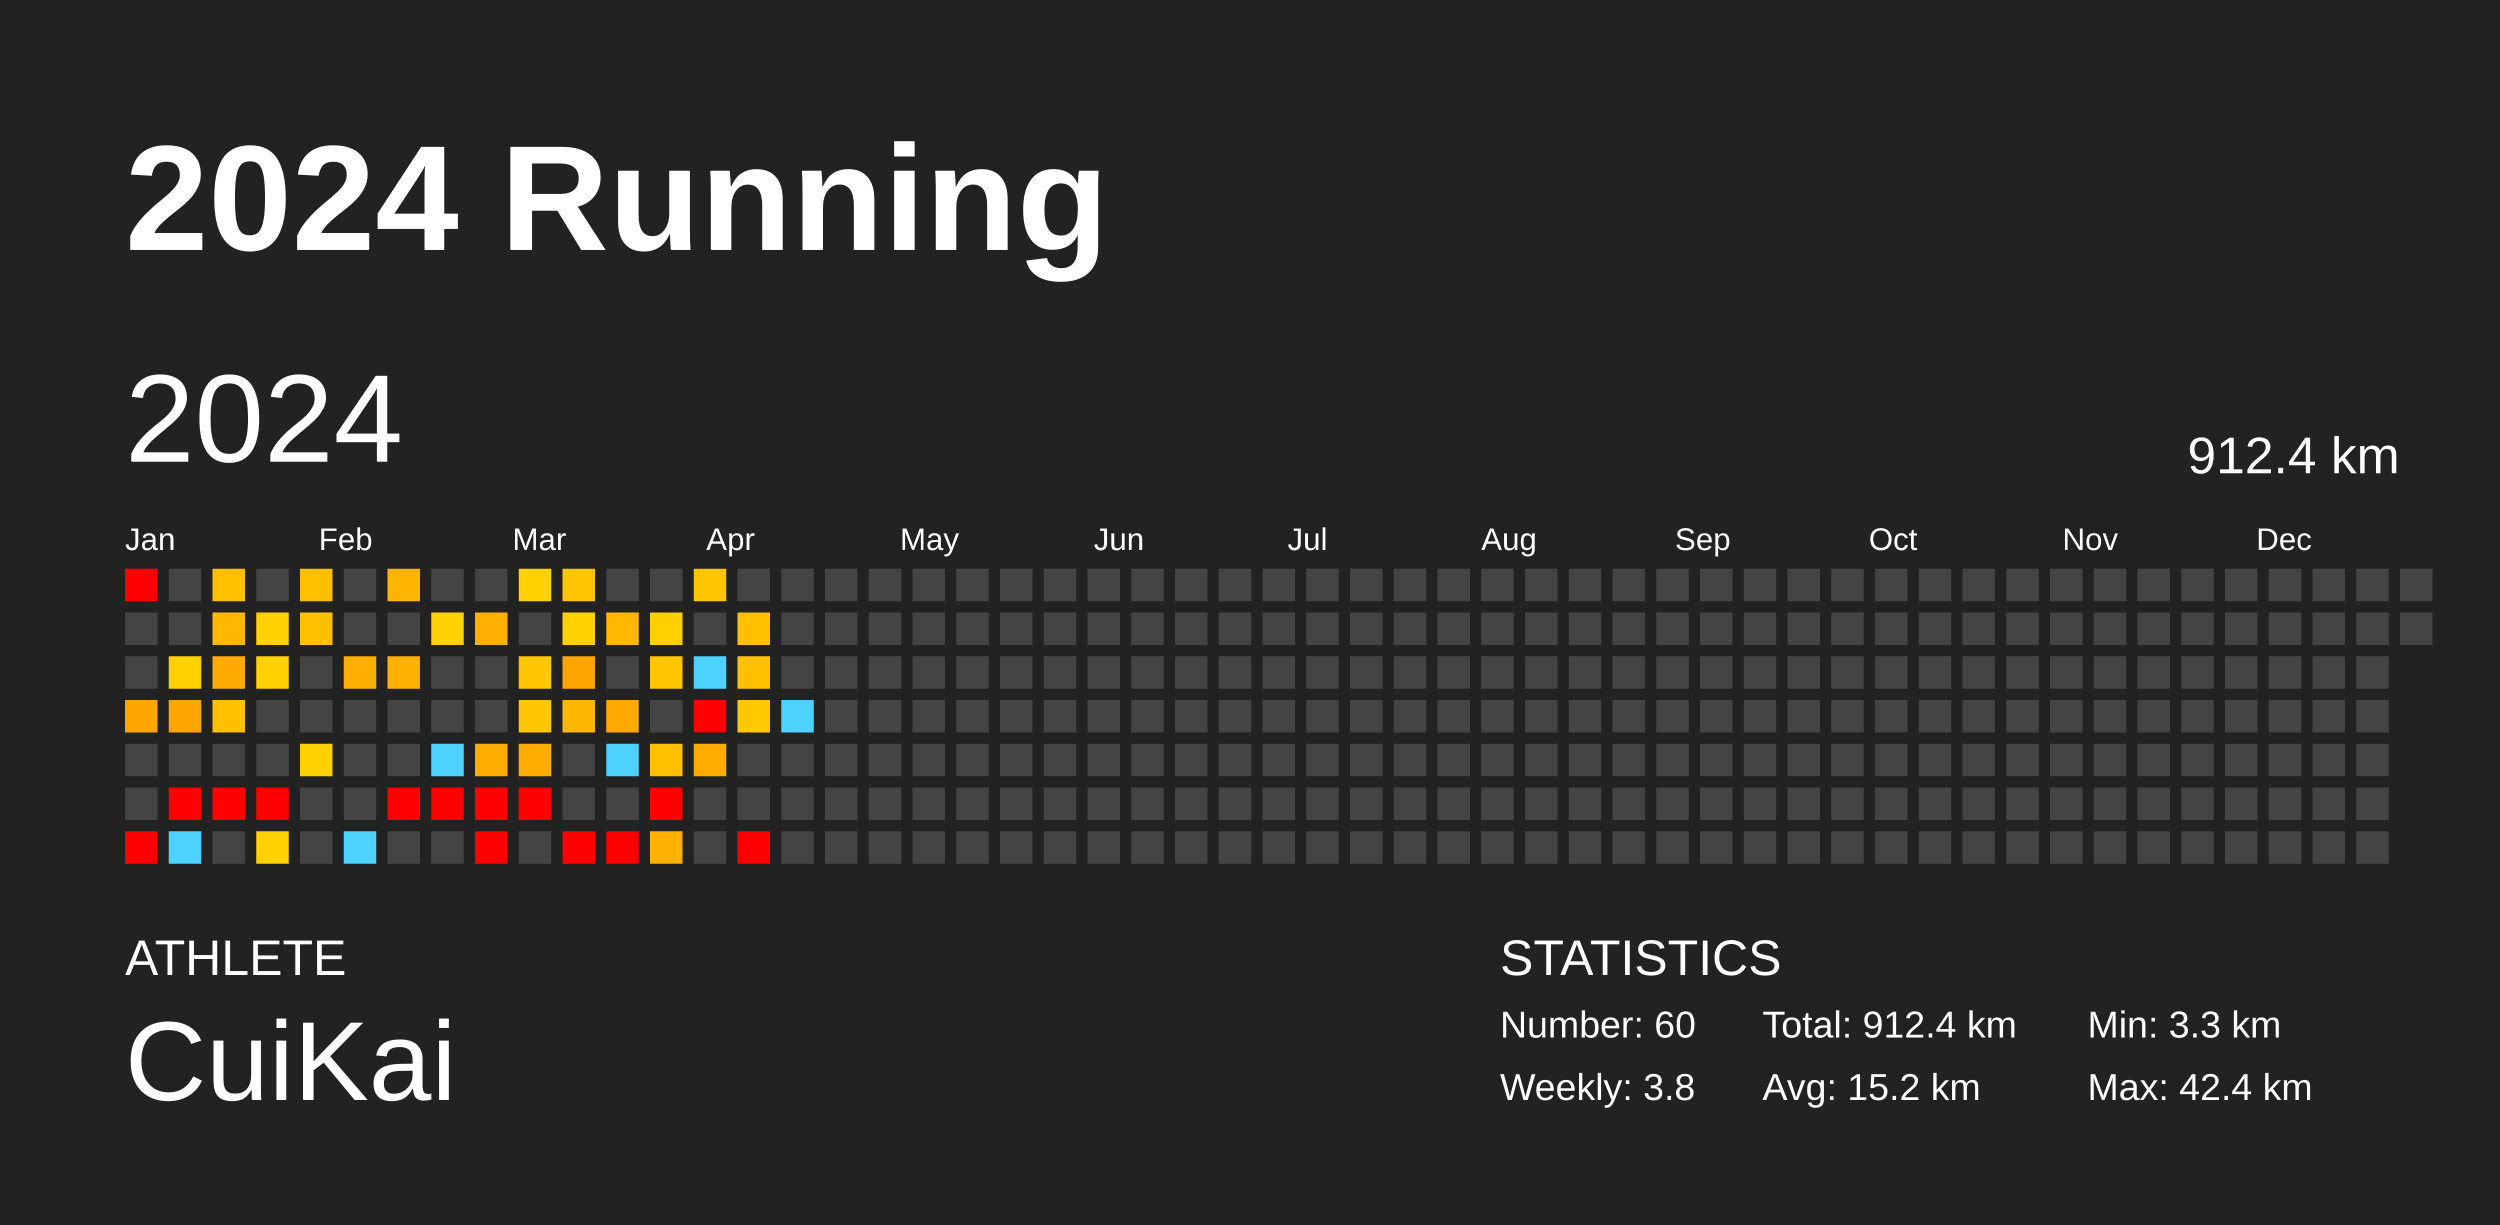
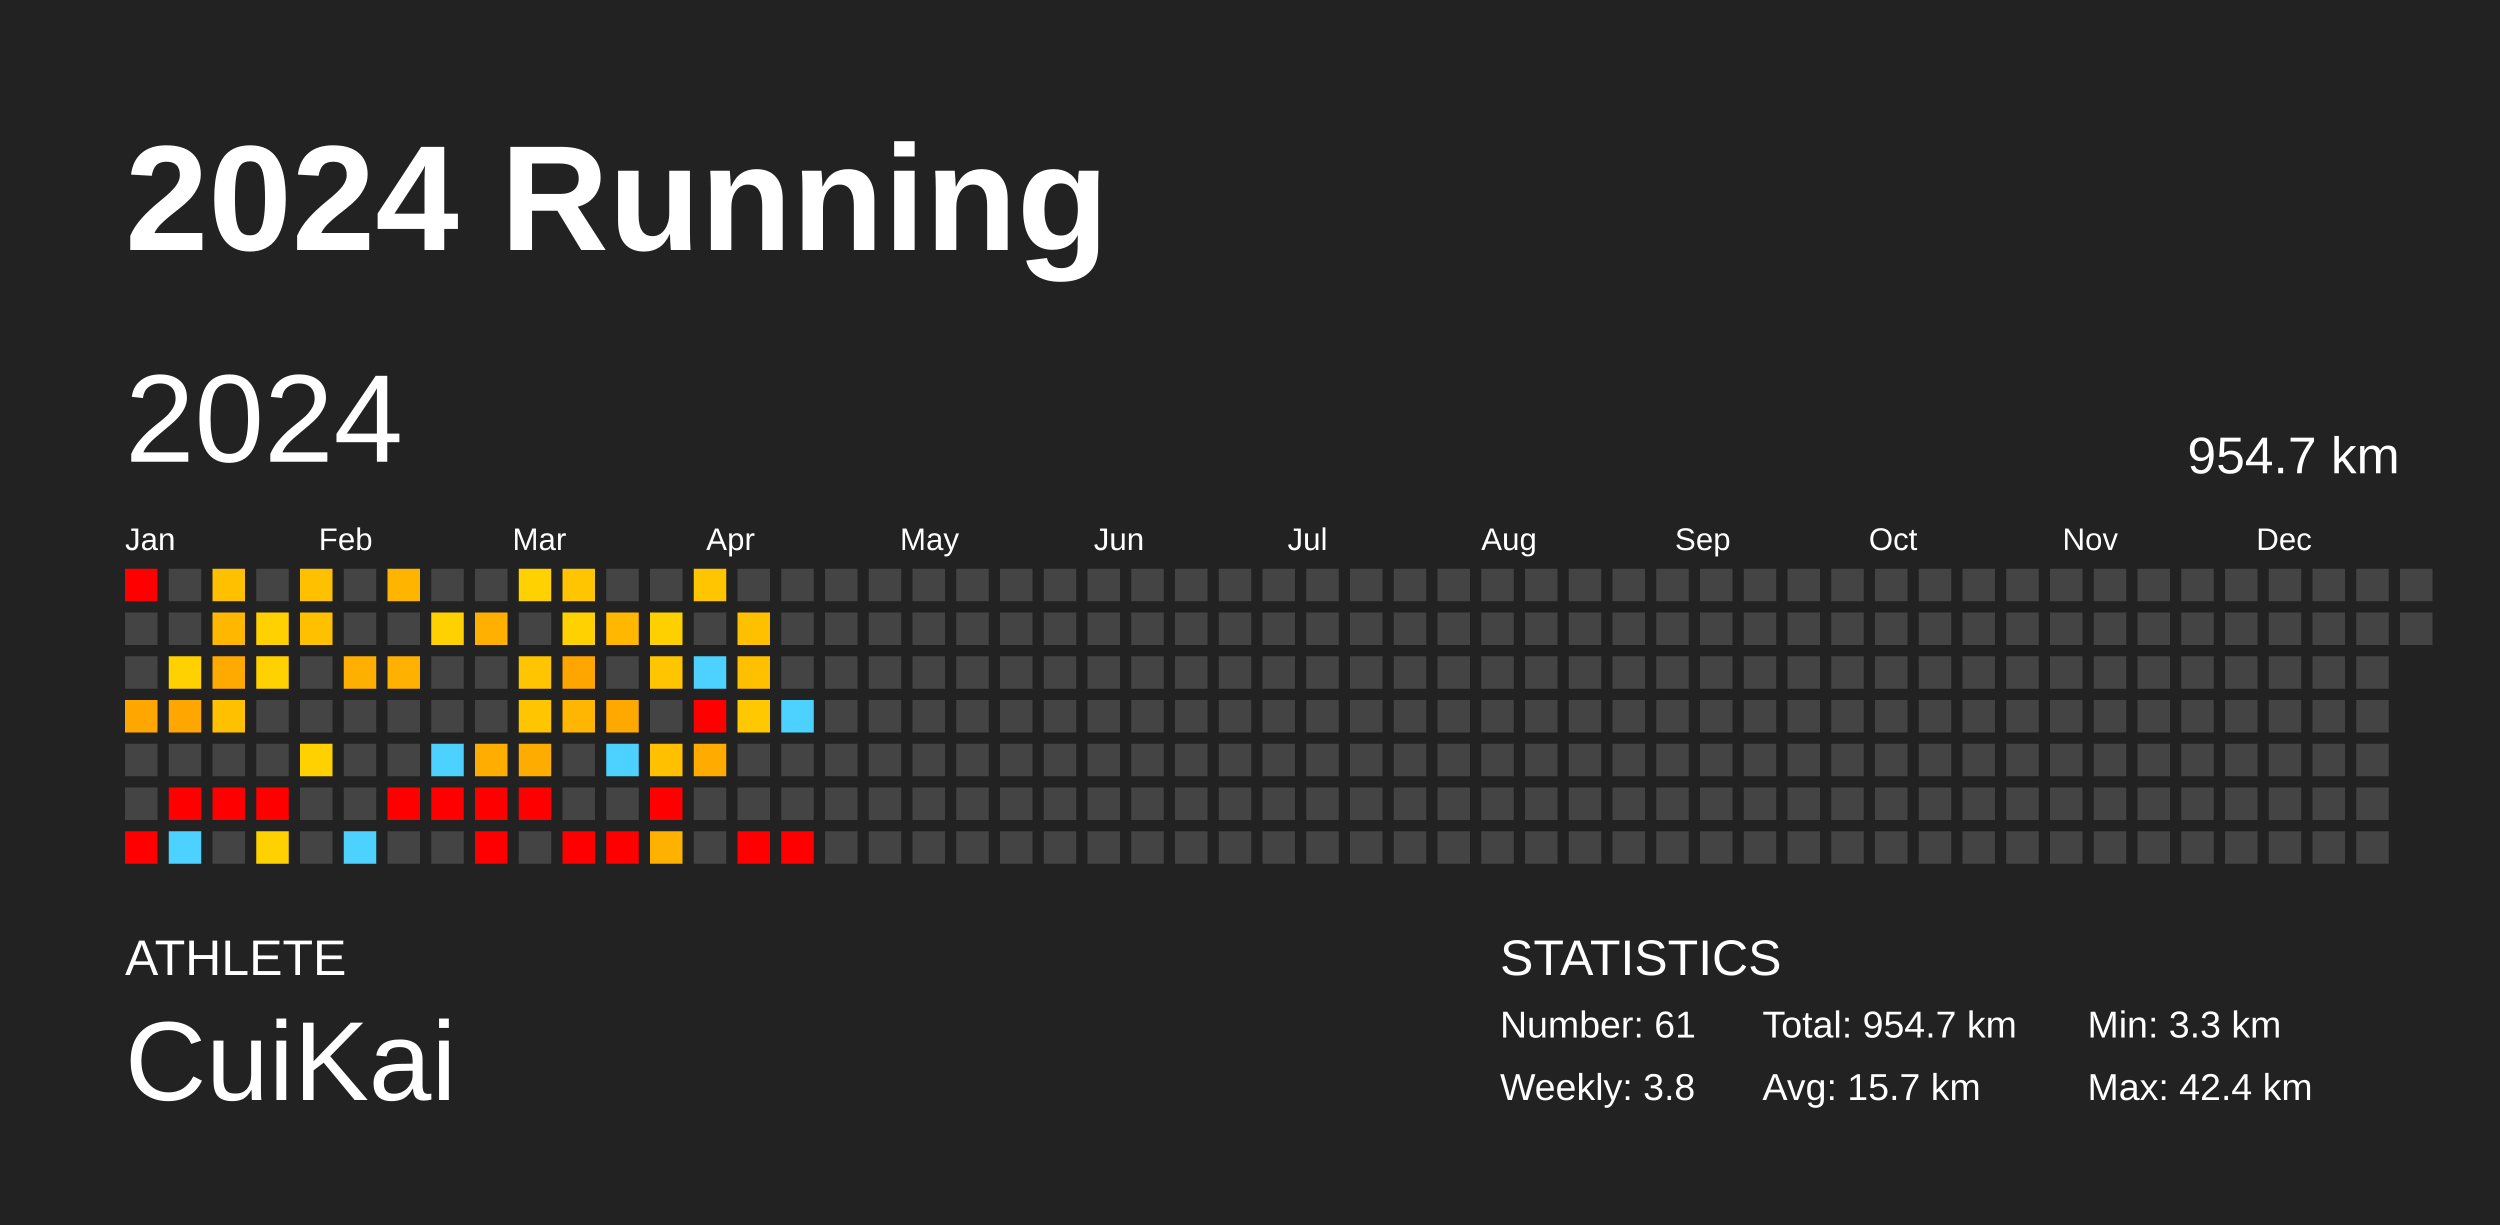
<svg xmlns="http://www.w3.org/2000/svg" baseProfile="full" height="98mm" version="1.1" viewBox="0,0,200,98" width="200mm">
  <defs />
  <rect fill="#222222" height="98" width="200" x="0" y="0" />
  <text fill="#FFFFFF" style="font-size:12px; font-family:Arial; font-weight:bold;" x="10" y="20">2024 Running</text>
  <text fill="#FFFFFF" style="font-size:4px; font-family:Arial" x="10" y="78">ATHLETE</text>
  <text fill="#FFFFFF" style="font-size:9px; font-family:Arial" x="10" y="88">CuiKai</text>
  <text fill="#FFFFFF" style="font-size:4px; font-family:Arial" x="120" y="78">STATISTICS</text>
-   <text fill="#FFFFFF" style="font-size:3px; font-family:Arial" x="120" y="83">Number: 60</text>
+   <text fill="#FFFFFF" style="font-size:3px; font-family:Arial" x="120" y="83">Number: 61</text>
  <text fill="#FFFFFF" style="font-size:3px; font-family:Arial" x="120" y="88">Weekly: 3.8</text>
-   <text fill="#FFFFFF" style="font-size:3px; font-family:Arial" x="141" y="83">Total: 912.4 km</text>
-   <text fill="#FFFFFF" style="font-size:3px; font-family:Arial" x="141" y="88">Avg: 15.2 km</text>
+   <text fill="#FFFFFF" style="font-size:3px; font-family:Arial" x="141" y="83">Total: 954.7 km</text>
+   <text fill="#FFFFFF" style="font-size:3px; font-family:Arial" x="141" y="88">Avg: 15.7 km</text>
  <text fill="#FFFFFF" style="font-size:3px; font-family:Arial" x="167" y="83">Min: 3.3 km</text>
  <text fill="#FFFFFF" style="font-size:3px; font-family:Arial" x="167" y="88">Max: 42.4 km</text>
  <text dominant-baseline="hanging" fill="#FFFFFF" style="font-size:10.0px; font-family:Arial;" x="10" y="30">2024</text>
-   <text dominant-baseline="hanging" fill="#FFFFFF" style="font-size:4.125px; font-family:Arial;" x="175" y="35">912.4 km</text>
+   <text dominant-baseline="hanging" fill="#FFFFFF" style="font-size:4.125px; font-family:Arial;" x="175" y="35">954.7 km</text>
  <text fill="#FFFFFF" style="font-size:2.5px; font-family:Arial" x="10.0" y="44">Jan</text>
  <text fill="#FFFFFF" style="font-size:2.5px; font-family:Arial" x="25.5" y="44">Feb</text>
  <text fill="#FFFFFF" style="font-size:2.5px; font-family:Arial" x="41.0" y="44">Mar</text>
  <text fill="#FFFFFF" style="font-size:2.5px; font-family:Arial" x="56.5" y="44">Apr</text>
  <text fill="#FFFFFF" style="font-size:2.5px; font-family:Arial" x="72.0" y="44">May</text>
  <text fill="#FFFFFF" style="font-size:2.5px; font-family:Arial" x="87.5" y="44">Jun</text>
  <text fill="#FFFFFF" style="font-size:2.5px; font-family:Arial" x="103.0" y="44">Jul</text>
  <text fill="#FFFFFF" style="font-size:2.5px; font-family:Arial" x="118.5" y="44">Aug</text>
  <text fill="#FFFFFF" style="font-size:2.5px; font-family:Arial" x="134.0" y="44">Sep</text>
  <text fill="#FFFFFF" style="font-size:2.5px; font-family:Arial" x="149.5" y="44">Oct</text>
  <text fill="#FFFFFF" style="font-size:2.5px; font-family:Arial" x="165.0" y="44">Nov</text>
  <text fill="#FFFFFF" style="font-size:2.5px; font-family:Arial" x="180.5" y="44">Dec</text>
  <rect fill="red" height="2.6" width="2.6" x="10.0" y="45.5" />
  <rect fill="#444444" height="2.6" width="2.6" x="10.0" y="49.0" />
  <rect fill="#444444" height="2.6" width="2.6" x="10.0" y="52.5" />
  <rect fill="#ffa700" height="2.6" width="2.6" x="10.0" y="56.0" />
  <rect fill="#444444" height="2.6" width="2.6" x="10.0" y="59.5" />
  <rect fill="#444444" height="2.6" width="2.6" x="10.0" y="63.0" />
  <rect fill="red" height="2.6" width="2.6" x="10.0" y="66.5" />
  <rect fill="#444444" height="2.6" width="2.6" x="13.5" y="45.5" />
  <rect fill="#444444" height="2.6" width="2.6" x="13.5" y="49.0" />
  <rect fill="#ffd100" height="2.6" width="2.6" x="13.5" y="52.5" />
  <rect fill="#ffa700" height="2.6" width="2.6" x="13.5" y="56.0" />
  <rect fill="#444444" height="2.6" width="2.6" x="13.5" y="59.5" />
  <rect fill="red" height="2.6" width="2.6" x="13.5" y="63.0" />
  <rect fill="#4dd2ff" height="2.6" width="2.6" x="13.5" y="66.5" />
  <rect fill="#ffc000" height="2.6" width="2.6" x="17.0" y="45.5" />
  <rect fill="#ffb700" height="2.6" width="2.6" x="17.0" y="49.0" />
  <rect fill="#ffaa00" height="2.6" width="2.6" x="17.0" y="52.5" />
  <rect fill="#ffc000" height="2.6" width="2.6" x="17.0" y="56.0" />
  <rect fill="#444444" height="2.6" width="2.6" x="17.0" y="59.5" />
  <rect fill="red" height="2.6" width="2.6" x="17.0" y="63.0" />
  <rect fill="#444444" height="2.6" width="2.6" x="17.0" y="66.5" />
  <rect fill="#444444" height="2.6" width="2.6" x="20.5" y="45.5" />
  <rect fill="#ffd100" height="2.6" width="2.6" x="20.5" y="49.0" />
  <rect fill="#ffd100" height="2.6" width="2.6" x="20.5" y="52.5" />
  <rect fill="#444444" height="2.6" width="2.6" x="20.5" y="56.0" />
  <rect fill="#444444" height="2.6" width="2.6" x="20.5" y="59.5" />
  <rect fill="red" height="2.6" width="2.6" x="20.5" y="63.0" />
  <rect fill="#ffd100" height="2.6" width="2.6" x="20.5" y="66.5" />
  <rect fill="#ffc000" height="2.6" width="2.6" x="24.0" y="45.5" />
  <rect fill="#ffc000" height="2.6" width="2.6" x="24.0" y="49.0" />
  <rect fill="#444444" height="2.6" width="2.6" x="24.0" y="52.5" />
  <rect fill="#444444" height="2.6" width="2.6" x="24.0" y="56.0" />
  <rect fill="#ffd100" height="2.6" width="2.6" x="24.0" y="59.5" />
  <rect fill="#444444" height="2.6" width="2.6" x="24.0" y="63.0" />
  <rect fill="#444444" height="2.6" width="2.6" x="24.0" y="66.5" />
  <rect fill="#444444" height="2.6" width="2.6" x="27.5" y="45.5" />
  <rect fill="#444444" height="2.6" width="2.6" x="27.5" y="49.0" />
  <rect fill="#ffaf00" height="2.6" width="2.6" x="27.5" y="52.5" />
  <rect fill="#444444" height="2.6" width="2.6" x="27.5" y="56.0" />
  <rect fill="#444444" height="2.6" width="2.6" x="27.5" y="59.5" />
  <rect fill="#444444" height="2.6" width="2.6" x="27.5" y="63.0" />
  <rect fill="#4dd2ff" height="2.6" width="2.6" x="27.5" y="66.5" />
  <rect fill="#ffb500" height="2.6" width="2.6" x="31.0" y="45.5" />
  <rect fill="#444444" height="2.6" width="2.6" x="31.0" y="49.0" />
  <rect fill="#ffb100" height="2.6" width="2.6" x="31.0" y="52.5" />
  <rect fill="#444444" height="2.6" width="2.6" x="31.0" y="56.0" />
  <rect fill="#444444" height="2.6" width="2.6" x="31.0" y="59.5" />
  <rect fill="red" height="2.6" width="2.6" x="31.0" y="63.0" />
  <rect fill="#444444" height="2.6" width="2.6" x="31.0" y="66.5" />
  <rect fill="#444444" height="2.6" width="2.6" x="34.5" y="45.5" />
  <rect fill="#ffd100" height="2.6" width="2.6" x="34.5" y="49.0" />
  <rect fill="#444444" height="2.6" width="2.6" x="34.5" y="52.5" />
  <rect fill="#444444" height="2.6" width="2.6" x="34.5" y="56.0" />
  <rect fill="#4dd2ff" height="2.6" width="2.6" x="34.5" y="59.5" />
  <rect fill="red" height="2.6" width="2.6" x="34.5" y="63.0" />
  <rect fill="#444444" height="2.6" width="2.6" x="34.5" y="66.5" />
  <rect fill="#444444" height="2.6" width="2.6" x="38.0" y="45.5" />
  <rect fill="#ffb000" height="2.6" width="2.6" x="38.0" y="49.0" />
  <rect fill="#444444" height="2.6" width="2.6" x="38.0" y="52.5" />
  <rect fill="#444444" height="2.6" width="2.6" x="38.0" y="56.0" />
  <rect fill="#ffae00" height="2.6" width="2.6" x="38.0" y="59.5" />
  <rect fill="red" height="2.6" width="2.6" x="38.0" y="63.0" />
  <rect fill="red" height="2.6" width="2.6" x="38.0" y="66.5" />
  <rect fill="#ffd100" height="2.6" width="2.6" x="41.5" y="45.5" />
  <rect fill="#444444" height="2.6" width="2.6" x="41.5" y="49.0" />
  <rect fill="#ffc500" height="2.6" width="2.6" x="41.5" y="52.5" />
  <rect fill="#ffc600" height="2.6" width="2.6" x="41.5" y="56.0" />
  <rect fill="#ffac00" height="2.6" width="2.6" x="41.5" y="59.5" />
  <rect fill="red" height="2.6" width="2.6" x="41.5" y="63.0" />
  <rect fill="#444444" height="2.6" width="2.6" x="41.5" y="66.5" />
  <rect fill="#ffc500" height="2.6" width="2.6" x="45.0" y="45.5" />
  <rect fill="#ffd100" height="2.6" width="2.6" x="45.0" y="49.0" />
  <rect fill="#ffa500" height="2.6" width="2.6" x="45.0" y="52.5" />
  <rect fill="#ffb600" height="2.6" width="2.6" x="45.0" y="56.0" />
  <rect fill="#444444" height="2.6" width="2.6" x="45.0" y="59.5" />
  <rect fill="#444444" height="2.6" width="2.6" x="45.0" y="63.0" />
  <rect fill="red" height="2.6" width="2.6" x="45.0" y="66.5" />
  <rect fill="#444444" height="2.6" width="2.6" x="48.5" y="45.5" />
  <rect fill="#ffb700" height="2.6" width="2.6" x="48.5" y="49.0" />
  <rect fill="#444444" height="2.6" width="2.6" x="48.5" y="52.5" />
  <rect fill="#ffa800" height="2.6" width="2.6" x="48.5" y="56.0" />
  <rect fill="#4dd2ff" height="2.6" width="2.6" x="48.5" y="59.5" />
  <rect fill="#444444" height="2.6" width="2.6" x="48.5" y="63.0" />
  <rect fill="red" height="2.6" width="2.6" x="48.5" y="66.5" />
  <rect fill="#444444" height="2.6" width="2.6" x="52.0" y="45.5" />
  <rect fill="#ffd000" height="2.6" width="2.6" x="52.0" y="49.0" />
  <rect fill="#ffc600" height="2.6" width="2.6" x="52.0" y="52.5" />
  <rect fill="#444444" height="2.6" width="2.6" x="52.0" y="56.0" />
  <rect fill="#ffc000" height="2.6" width="2.6" x="52.0" y="59.5" />
  <rect fill="red" height="2.6" width="2.6" x="52.0" y="63.0" />
  <rect fill="#ffb100" height="2.6" width="2.6" x="52.0" y="66.5" />
  <rect fill="#ffc500" height="2.6" width="2.6" x="55.5" y="45.5" />
  <rect fill="#444444" height="2.6" width="2.6" x="55.5" y="49.0" />
  <rect fill="#4dd2ff" height="2.6" width="2.6" x="55.5" y="52.5" />
  <rect fill="red" height="2.6" width="2.6" x="55.5" y="56.0" />
  <rect fill="#ffab00" height="2.6" width="2.6" x="55.5" y="59.5" />
  <rect fill="#444444" height="2.6" width="2.6" x="55.5" y="63.0" />
  <rect fill="#444444" height="2.6" width="2.6" x="55.5" y="66.5" />
  <rect fill="#444444" height="2.6" width="2.6" x="59.0" y="45.5" />
  <rect fill="#ffc000" height="2.6" width="2.6" x="59.0" y="49.0" />
  <rect fill="#ffc000" height="2.6" width="2.6" x="59.0" y="52.5" />
  <rect fill="#ffc800" height="2.6" width="2.6" x="59.0" y="56.0" />
  <rect fill="#444444" height="2.6" width="2.6" x="59.0" y="59.5" />
  <rect fill="#444444" height="2.6" width="2.6" x="59.0" y="63.0" />
  <rect fill="red" height="2.6" width="2.6" x="59.0" y="66.5" />
  <rect fill="#444444" height="2.6" width="2.6" x="62.5" y="45.5" />
  <rect fill="#444444" height="2.6" width="2.6" x="62.5" y="49.0" />
  <rect fill="#444444" height="2.6" width="2.6" x="62.5" y="52.5" />
  <rect fill="#4dd2ff" height="2.6" width="2.6" x="62.5" y="56.0" />
  <rect fill="#444444" height="2.6" width="2.6" x="62.5" y="59.5" />
  <rect fill="#444444" height="2.6" width="2.6" x="62.5" y="63.0" />
-   <rect fill="#444444" height="2.6" width="2.6" x="62.5" y="66.5" />
+   <rect fill="red" height="2.6" width="2.6" x="62.5" y="66.5" />
  <rect fill="#444444" height="2.6" width="2.6" x="66.0" y="45.5" />
  <rect fill="#444444" height="2.6" width="2.6" x="66.0" y="49.0" />
  <rect fill="#444444" height="2.6" width="2.6" x="66.0" y="52.5" />
  <rect fill="#444444" height="2.6" width="2.6" x="66.0" y="56.0" />
  <rect fill="#444444" height="2.6" width="2.6" x="66.0" y="59.5" />
  <rect fill="#444444" height="2.6" width="2.6" x="66.0" y="63.0" />
  <rect fill="#444444" height="2.6" width="2.6" x="66.0" y="66.5" />
  <rect fill="#444444" height="2.6" width="2.6" x="69.5" y="45.5" />
  <rect fill="#444444" height="2.6" width="2.6" x="69.5" y="49.0" />
  <rect fill="#444444" height="2.6" width="2.6" x="69.5" y="52.5" />
  <rect fill="#444444" height="2.6" width="2.6" x="69.5" y="56.0" />
  <rect fill="#444444" height="2.6" width="2.6" x="69.5" y="59.5" />
  <rect fill="#444444" height="2.6" width="2.6" x="69.5" y="63.0" />
  <rect fill="#444444" height="2.6" width="2.6" x="69.5" y="66.5" />
  <rect fill="#444444" height="2.6" width="2.6" x="73.0" y="45.5" />
  <rect fill="#444444" height="2.6" width="2.6" x="73.0" y="49.0" />
  <rect fill="#444444" height="2.6" width="2.6" x="73.0" y="52.5" />
  <rect fill="#444444" height="2.6" width="2.6" x="73.0" y="56.0" />
  <rect fill="#444444" height="2.6" width="2.6" x="73.0" y="59.5" />
  <rect fill="#444444" height="2.6" width="2.6" x="73.0" y="63.0" />
  <rect fill="#444444" height="2.6" width="2.6" x="73.0" y="66.5" />
  <rect fill="#444444" height="2.6" width="2.6" x="76.5" y="45.5" />
  <rect fill="#444444" height="2.6" width="2.6" x="76.5" y="49.0" />
  <rect fill="#444444" height="2.6" width="2.6" x="76.5" y="52.5" />
  <rect fill="#444444" height="2.6" width="2.6" x="76.5" y="56.0" />
  <rect fill="#444444" height="2.6" width="2.6" x="76.5" y="59.5" />
  <rect fill="#444444" height="2.6" width="2.6" x="76.5" y="63.0" />
  <rect fill="#444444" height="2.6" width="2.6" x="76.5" y="66.5" />
  <rect fill="#444444" height="2.6" width="2.6" x="80.0" y="45.5" />
  <rect fill="#444444" height="2.6" width="2.6" x="80.0" y="49.0" />
  <rect fill="#444444" height="2.6" width="2.6" x="80.0" y="52.5" />
  <rect fill="#444444" height="2.6" width="2.6" x="80.0" y="56.0" />
  <rect fill="#444444" height="2.6" width="2.6" x="80.0" y="59.5" />
  <rect fill="#444444" height="2.6" width="2.6" x="80.0" y="63.0" />
  <rect fill="#444444" height="2.6" width="2.6" x="80.0" y="66.5" />
  <rect fill="#444444" height="2.6" width="2.6" x="83.5" y="45.5" />
  <rect fill="#444444" height="2.6" width="2.6" x="83.5" y="49.0" />
  <rect fill="#444444" height="2.6" width="2.6" x="83.5" y="52.5" />
  <rect fill="#444444" height="2.6" width="2.6" x="83.5" y="56.0" />
  <rect fill="#444444" height="2.6" width="2.6" x="83.5" y="59.5" />
  <rect fill="#444444" height="2.6" width="2.6" x="83.5" y="63.0" />
  <rect fill="#444444" height="2.6" width="2.6" x="83.5" y="66.5" />
  <rect fill="#444444" height="2.6" width="2.6" x="87.0" y="45.5" />
  <rect fill="#444444" height="2.6" width="2.6" x="87.0" y="49.0" />
  <rect fill="#444444" height="2.6" width="2.6" x="87.0" y="52.5" />
  <rect fill="#444444" height="2.6" width="2.6" x="87.0" y="56.0" />
  <rect fill="#444444" height="2.6" width="2.6" x="87.0" y="59.5" />
  <rect fill="#444444" height="2.6" width="2.6" x="87.0" y="63.0" />
  <rect fill="#444444" height="2.6" width="2.6" x="87.0" y="66.5" />
  <rect fill="#444444" height="2.6" width="2.6" x="90.5" y="45.5" />
  <rect fill="#444444" height="2.6" width="2.6" x="90.5" y="49.0" />
  <rect fill="#444444" height="2.6" width="2.6" x="90.5" y="52.5" />
  <rect fill="#444444" height="2.6" width="2.6" x="90.5" y="56.0" />
  <rect fill="#444444" height="2.6" width="2.6" x="90.5" y="59.5" />
  <rect fill="#444444" height="2.6" width="2.6" x="90.5" y="63.0" />
  <rect fill="#444444" height="2.6" width="2.6" x="90.5" y="66.5" />
  <rect fill="#444444" height="2.6" width="2.6" x="94.0" y="45.5" />
  <rect fill="#444444" height="2.6" width="2.6" x="94.0" y="49.0" />
  <rect fill="#444444" height="2.6" width="2.6" x="94.0" y="52.5" />
  <rect fill="#444444" height="2.6" width="2.6" x="94.0" y="56.0" />
  <rect fill="#444444" height="2.6" width="2.6" x="94.0" y="59.5" />
  <rect fill="#444444" height="2.6" width="2.6" x="94.0" y="63.0" />
  <rect fill="#444444" height="2.6" width="2.6" x="94.0" y="66.5" />
  <rect fill="#444444" height="2.6" width="2.6" x="97.5" y="45.5" />
  <rect fill="#444444" height="2.6" width="2.6" x="97.5" y="49.0" />
  <rect fill="#444444" height="2.6" width="2.6" x="97.5" y="52.5" />
  <rect fill="#444444" height="2.6" width="2.6" x="97.5" y="56.0" />
  <rect fill="#444444" height="2.6" width="2.6" x="97.5" y="59.5" />
  <rect fill="#444444" height="2.6" width="2.6" x="97.5" y="63.0" />
  <rect fill="#444444" height="2.6" width="2.6" x="97.5" y="66.5" />
  <rect fill="#444444" height="2.6" width="2.6" x="101.0" y="45.5" />
  <rect fill="#444444" height="2.6" width="2.6" x="101.0" y="49.0" />
  <rect fill="#444444" height="2.6" width="2.6" x="101.0" y="52.5" />
  <rect fill="#444444" height="2.6" width="2.6" x="101.0" y="56.0" />
  <rect fill="#444444" height="2.6" width="2.6" x="101.0" y="59.5" />
  <rect fill="#444444" height="2.6" width="2.6" x="101.0" y="63.0" />
  <rect fill="#444444" height="2.6" width="2.6" x="101.0" y="66.5" />
  <rect fill="#444444" height="2.6" width="2.6" x="104.5" y="45.5" />
  <rect fill="#444444" height="2.6" width="2.6" x="104.5" y="49.0" />
  <rect fill="#444444" height="2.6" width="2.6" x="104.5" y="52.5" />
  <rect fill="#444444" height="2.6" width="2.6" x="104.5" y="56.0" />
  <rect fill="#444444" height="2.6" width="2.6" x="104.5" y="59.5" />
  <rect fill="#444444" height="2.6" width="2.6" x="104.5" y="63.0" />
  <rect fill="#444444" height="2.6" width="2.6" x="104.5" y="66.5" />
  <rect fill="#444444" height="2.6" width="2.6" x="108.0" y="45.5" />
  <rect fill="#444444" height="2.6" width="2.6" x="108.0" y="49.0" />
  <rect fill="#444444" height="2.6" width="2.6" x="108.0" y="52.5" />
  <rect fill="#444444" height="2.6" width="2.6" x="108.0" y="56.0" />
  <rect fill="#444444" height="2.6" width="2.6" x="108.0" y="59.5" />
  <rect fill="#444444" height="2.6" width="2.6" x="108.0" y="63.0" />
  <rect fill="#444444" height="2.6" width="2.6" x="108.0" y="66.5" />
  <rect fill="#444444" height="2.6" width="2.6" x="111.5" y="45.5" />
  <rect fill="#444444" height="2.6" width="2.6" x="111.5" y="49.0" />
  <rect fill="#444444" height="2.6" width="2.6" x="111.5" y="52.5" />
  <rect fill="#444444" height="2.6" width="2.6" x="111.5" y="56.0" />
  <rect fill="#444444" height="2.6" width="2.6" x="111.5" y="59.5" />
  <rect fill="#444444" height="2.6" width="2.6" x="111.5" y="63.0" />
  <rect fill="#444444" height="2.6" width="2.6" x="111.5" y="66.5" />
  <rect fill="#444444" height="2.6" width="2.6" x="115.0" y="45.5" />
  <rect fill="#444444" height="2.6" width="2.6" x="115.0" y="49.0" />
  <rect fill="#444444" height="2.6" width="2.6" x="115.0" y="52.5" />
  <rect fill="#444444" height="2.6" width="2.6" x="115.0" y="56.0" />
  <rect fill="#444444" height="2.6" width="2.6" x="115.0" y="59.5" />
  <rect fill="#444444" height="2.6" width="2.6" x="115.0" y="63.0" />
  <rect fill="#444444" height="2.6" width="2.6" x="115.0" y="66.5" />
  <rect fill="#444444" height="2.6" width="2.6" x="118.5" y="45.5" />
  <rect fill="#444444" height="2.6" width="2.6" x="118.5" y="49.0" />
  <rect fill="#444444" height="2.6" width="2.6" x="118.5" y="52.5" />
  <rect fill="#444444" height="2.6" width="2.6" x="118.5" y="56.0" />
  <rect fill="#444444" height="2.6" width="2.6" x="118.5" y="59.5" />
  <rect fill="#444444" height="2.6" width="2.6" x="118.5" y="63.0" />
  <rect fill="#444444" height="2.6" width="2.6" x="118.5" y="66.5" />
  <rect fill="#444444" height="2.6" width="2.6" x="122.0" y="45.5" />
  <rect fill="#444444" height="2.6" width="2.6" x="122.0" y="49.0" />
  <rect fill="#444444" height="2.6" width="2.6" x="122.0" y="52.5" />
  <rect fill="#444444" height="2.6" width="2.6" x="122.0" y="56.0" />
  <rect fill="#444444" height="2.6" width="2.6" x="122.0" y="59.5" />
  <rect fill="#444444" height="2.6" width="2.6" x="122.0" y="63.0" />
  <rect fill="#444444" height="2.6" width="2.6" x="122.0" y="66.5" />
  <rect fill="#444444" height="2.6" width="2.6" x="125.5" y="45.5" />
  <rect fill="#444444" height="2.6" width="2.6" x="125.5" y="49.0" />
  <rect fill="#444444" height="2.6" width="2.6" x="125.5" y="52.5" />
  <rect fill="#444444" height="2.6" width="2.6" x="125.5" y="56.0" />
  <rect fill="#444444" height="2.6" width="2.6" x="125.5" y="59.5" />
  <rect fill="#444444" height="2.6" width="2.6" x="125.5" y="63.0" />
  <rect fill="#444444" height="2.6" width="2.6" x="125.5" y="66.5" />
  <rect fill="#444444" height="2.6" width="2.6" x="129.0" y="45.5" />
  <rect fill="#444444" height="2.6" width="2.6" x="129.0" y="49.0" />
  <rect fill="#444444" height="2.6" width="2.6" x="129.0" y="52.5" />
  <rect fill="#444444" height="2.6" width="2.6" x="129.0" y="56.0" />
  <rect fill="#444444" height="2.6" width="2.6" x="129.0" y="59.5" />
  <rect fill="#444444" height="2.6" width="2.6" x="129.0" y="63.0" />
  <rect fill="#444444" height="2.6" width="2.6" x="129.0" y="66.5" />
  <rect fill="#444444" height="2.6" width="2.6" x="132.5" y="45.5" />
  <rect fill="#444444" height="2.6" width="2.6" x="132.5" y="49.0" />
  <rect fill="#444444" height="2.6" width="2.6" x="132.5" y="52.5" />
  <rect fill="#444444" height="2.6" width="2.6" x="132.5" y="56.0" />
  <rect fill="#444444" height="2.6" width="2.6" x="132.5" y="59.5" />
  <rect fill="#444444" height="2.6" width="2.6" x="132.5" y="63.0" />
  <rect fill="#444444" height="2.6" width="2.6" x="132.5" y="66.5" />
  <rect fill="#444444" height="2.6" width="2.6" x="136.0" y="45.5" />
  <rect fill="#444444" height="2.6" width="2.6" x="136.0" y="49.0" />
  <rect fill="#444444" height="2.6" width="2.6" x="136.0" y="52.5" />
  <rect fill="#444444" height="2.6" width="2.6" x="136.0" y="56.0" />
  <rect fill="#444444" height="2.6" width="2.6" x="136.0" y="59.5" />
  <rect fill="#444444" height="2.6" width="2.6" x="136.0" y="63.0" />
  <rect fill="#444444" height="2.6" width="2.6" x="136.0" y="66.5" />
  <rect fill="#444444" height="2.6" width="2.6" x="139.5" y="45.5" />
  <rect fill="#444444" height="2.6" width="2.6" x="139.5" y="49.0" />
  <rect fill="#444444" height="2.6" width="2.6" x="139.5" y="52.5" />
  <rect fill="#444444" height="2.6" width="2.6" x="139.5" y="56.0" />
  <rect fill="#444444" height="2.6" width="2.6" x="139.5" y="59.5" />
  <rect fill="#444444" height="2.6" width="2.6" x="139.5" y="63.0" />
  <rect fill="#444444" height="2.6" width="2.6" x="139.5" y="66.5" />
  <rect fill="#444444" height="2.6" width="2.6" x="143.0" y="45.5" />
  <rect fill="#444444" height="2.6" width="2.6" x="143.0" y="49.0" />
  <rect fill="#444444" height="2.6" width="2.6" x="143.0" y="52.5" />
  <rect fill="#444444" height="2.6" width="2.6" x="143.0" y="56.0" />
  <rect fill="#444444" height="2.6" width="2.6" x="143.0" y="59.5" />
  <rect fill="#444444" height="2.6" width="2.6" x="143.0" y="63.0" />
  <rect fill="#444444" height="2.6" width="2.6" x="143.0" y="66.5" />
  <rect fill="#444444" height="2.6" width="2.6" x="146.5" y="45.5" />
  <rect fill="#444444" height="2.6" width="2.6" x="146.5" y="49.0" />
  <rect fill="#444444" height="2.6" width="2.6" x="146.5" y="52.5" />
  <rect fill="#444444" height="2.6" width="2.6" x="146.5" y="56.0" />
  <rect fill="#444444" height="2.6" width="2.6" x="146.5" y="59.5" />
  <rect fill="#444444" height="2.6" width="2.6" x="146.5" y="63.0" />
  <rect fill="#444444" height="2.6" width="2.6" x="146.5" y="66.5" />
  <rect fill="#444444" height="2.6" width="2.6" x="150.0" y="45.5" />
  <rect fill="#444444" height="2.6" width="2.6" x="150.0" y="49.0" />
  <rect fill="#444444" height="2.6" width="2.6" x="150.0" y="52.5" />
  <rect fill="#444444" height="2.6" width="2.6" x="150.0" y="56.0" />
  <rect fill="#444444" height="2.6" width="2.6" x="150.0" y="59.5" />
  <rect fill="#444444" height="2.6" width="2.6" x="150.0" y="63.0" />
  <rect fill="#444444" height="2.6" width="2.6" x="150.0" y="66.5" />
  <rect fill="#444444" height="2.6" width="2.6" x="153.5" y="45.5" />
  <rect fill="#444444" height="2.6" width="2.6" x="153.5" y="49.0" />
  <rect fill="#444444" height="2.6" width="2.6" x="153.5" y="52.5" />
  <rect fill="#444444" height="2.6" width="2.6" x="153.5" y="56.0" />
  <rect fill="#444444" height="2.6" width="2.6" x="153.5" y="59.5" />
  <rect fill="#444444" height="2.6" width="2.6" x="153.5" y="63.0" />
  <rect fill="#444444" height="2.6" width="2.6" x="153.5" y="66.5" />
  <rect fill="#444444" height="2.6" width="2.6" x="157.0" y="45.5" />
  <rect fill="#444444" height="2.6" width="2.6" x="157.0" y="49.0" />
  <rect fill="#444444" height="2.6" width="2.6" x="157.0" y="52.5" />
  <rect fill="#444444" height="2.6" width="2.6" x="157.0" y="56.0" />
  <rect fill="#444444" height="2.6" width="2.6" x="157.0" y="59.5" />
  <rect fill="#444444" height="2.6" width="2.6" x="157.0" y="63.0" />
  <rect fill="#444444" height="2.6" width="2.6" x="157.0" y="66.5" />
  <rect fill="#444444" height="2.6" width="2.6" x="160.5" y="45.5" />
  <rect fill="#444444" height="2.6" width="2.6" x="160.5" y="49.0" />
  <rect fill="#444444" height="2.6" width="2.6" x="160.5" y="52.5" />
  <rect fill="#444444" height="2.6" width="2.6" x="160.5" y="56.0" />
  <rect fill="#444444" height="2.6" width="2.6" x="160.5" y="59.5" />
  <rect fill="#444444" height="2.6" width="2.6" x="160.5" y="63.0" />
  <rect fill="#444444" height="2.6" width="2.6" x="160.5" y="66.5" />
  <rect fill="#444444" height="2.6" width="2.6" x="164.0" y="45.5" />
  <rect fill="#444444" height="2.6" width="2.6" x="164.0" y="49.0" />
  <rect fill="#444444" height="2.6" width="2.6" x="164.0" y="52.5" />
  <rect fill="#444444" height="2.6" width="2.6" x="164.0" y="56.0" />
  <rect fill="#444444" height="2.6" width="2.6" x="164.0" y="59.5" />
  <rect fill="#444444" height="2.6" width="2.6" x="164.0" y="63.0" />
  <rect fill="#444444" height="2.6" width="2.6" x="164.0" y="66.5" />
  <rect fill="#444444" height="2.6" width="2.6" x="167.5" y="45.5" />
  <rect fill="#444444" height="2.6" width="2.6" x="167.5" y="49.0" />
  <rect fill="#444444" height="2.6" width="2.6" x="167.5" y="52.5" />
  <rect fill="#444444" height="2.6" width="2.6" x="167.5" y="56.0" />
  <rect fill="#444444" height="2.6" width="2.6" x="167.5" y="59.5" />
  <rect fill="#444444" height="2.6" width="2.6" x="167.5" y="63.0" />
  <rect fill="#444444" height="2.6" width="2.6" x="167.5" y="66.5" />
  <rect fill="#444444" height="2.6" width="2.6" x="171.0" y="45.5" />
  <rect fill="#444444" height="2.6" width="2.6" x="171.0" y="49.0" />
  <rect fill="#444444" height="2.6" width="2.6" x="171.0" y="52.5" />
  <rect fill="#444444" height="2.6" width="2.6" x="171.0" y="56.0" />
  <rect fill="#444444" height="2.6" width="2.6" x="171.0" y="59.5" />
  <rect fill="#444444" height="2.6" width="2.6" x="171.0" y="63.0" />
  <rect fill="#444444" height="2.6" width="2.6" x="171.0" y="66.5" />
  <rect fill="#444444" height="2.6" width="2.6" x="174.5" y="45.5" />
  <rect fill="#444444" height="2.6" width="2.6" x="174.5" y="49.0" />
  <rect fill="#444444" height="2.6" width="2.6" x="174.5" y="52.5" />
  <rect fill="#444444" height="2.6" width="2.6" x="174.5" y="56.0" />
  <rect fill="#444444" height="2.6" width="2.6" x="174.5" y="59.5" />
  <rect fill="#444444" height="2.6" width="2.6" x="174.5" y="63.0" />
  <rect fill="#444444" height="2.6" width="2.6" x="174.5" y="66.5" />
  <rect fill="#444444" height="2.6" width="2.6" x="178.0" y="45.5" />
  <rect fill="#444444" height="2.6" width="2.6" x="178.0" y="49.0" />
  <rect fill="#444444" height="2.6" width="2.6" x="178.0" y="52.5" />
  <rect fill="#444444" height="2.6" width="2.6" x="178.0" y="56.0" />
  <rect fill="#444444" height="2.6" width="2.6" x="178.0" y="59.5" />
  <rect fill="#444444" height="2.6" width="2.6" x="178.0" y="63.0" />
  <rect fill="#444444" height="2.6" width="2.6" x="178.0" y="66.5" />
  <rect fill="#444444" height="2.6" width="2.6" x="181.5" y="45.5" />
  <rect fill="#444444" height="2.6" width="2.6" x="181.5" y="49.0" />
  <rect fill="#444444" height="2.6" width="2.6" x="181.5" y="52.5" />
  <rect fill="#444444" height="2.6" width="2.6" x="181.5" y="56.0" />
  <rect fill="#444444" height="2.6" width="2.6" x="181.5" y="59.5" />
  <rect fill="#444444" height="2.6" width="2.6" x="181.5" y="63.0" />
  <rect fill="#444444" height="2.6" width="2.6" x="181.5" y="66.5" />
  <rect fill="#444444" height="2.6" width="2.6" x="185.0" y="45.5" />
  <rect fill="#444444" height="2.6" width="2.6" x="185.0" y="49.0" />
  <rect fill="#444444" height="2.6" width="2.6" x="185.0" y="52.5" />
  <rect fill="#444444" height="2.6" width="2.6" x="185.0" y="56.0" />
  <rect fill="#444444" height="2.6" width="2.6" x="185.0" y="59.5" />
  <rect fill="#444444" height="2.6" width="2.6" x="185.0" y="63.0" />
  <rect fill="#444444" height="2.6" width="2.6" x="185.0" y="66.5" />
  <rect fill="#444444" height="2.6" width="2.6" x="188.5" y="45.5" />
  <rect fill="#444444" height="2.6" width="2.6" x="188.5" y="49.0" />
  <rect fill="#444444" height="2.6" width="2.6" x="188.5" y="52.5" />
  <rect fill="#444444" height="2.6" width="2.6" x="188.5" y="56.0" />
  <rect fill="#444444" height="2.6" width="2.6" x="188.5" y="59.5" />
  <rect fill="#444444" height="2.6" width="2.6" x="188.5" y="63.0" />
  <rect fill="#444444" height="2.6" width="2.6" x="188.5" y="66.5" />
  <rect fill="#444444" height="2.6" width="2.6" x="192.0" y="45.5" />
  <rect fill="#444444" height="2.6" width="2.6" x="192.0" y="49.0" />
</svg>
